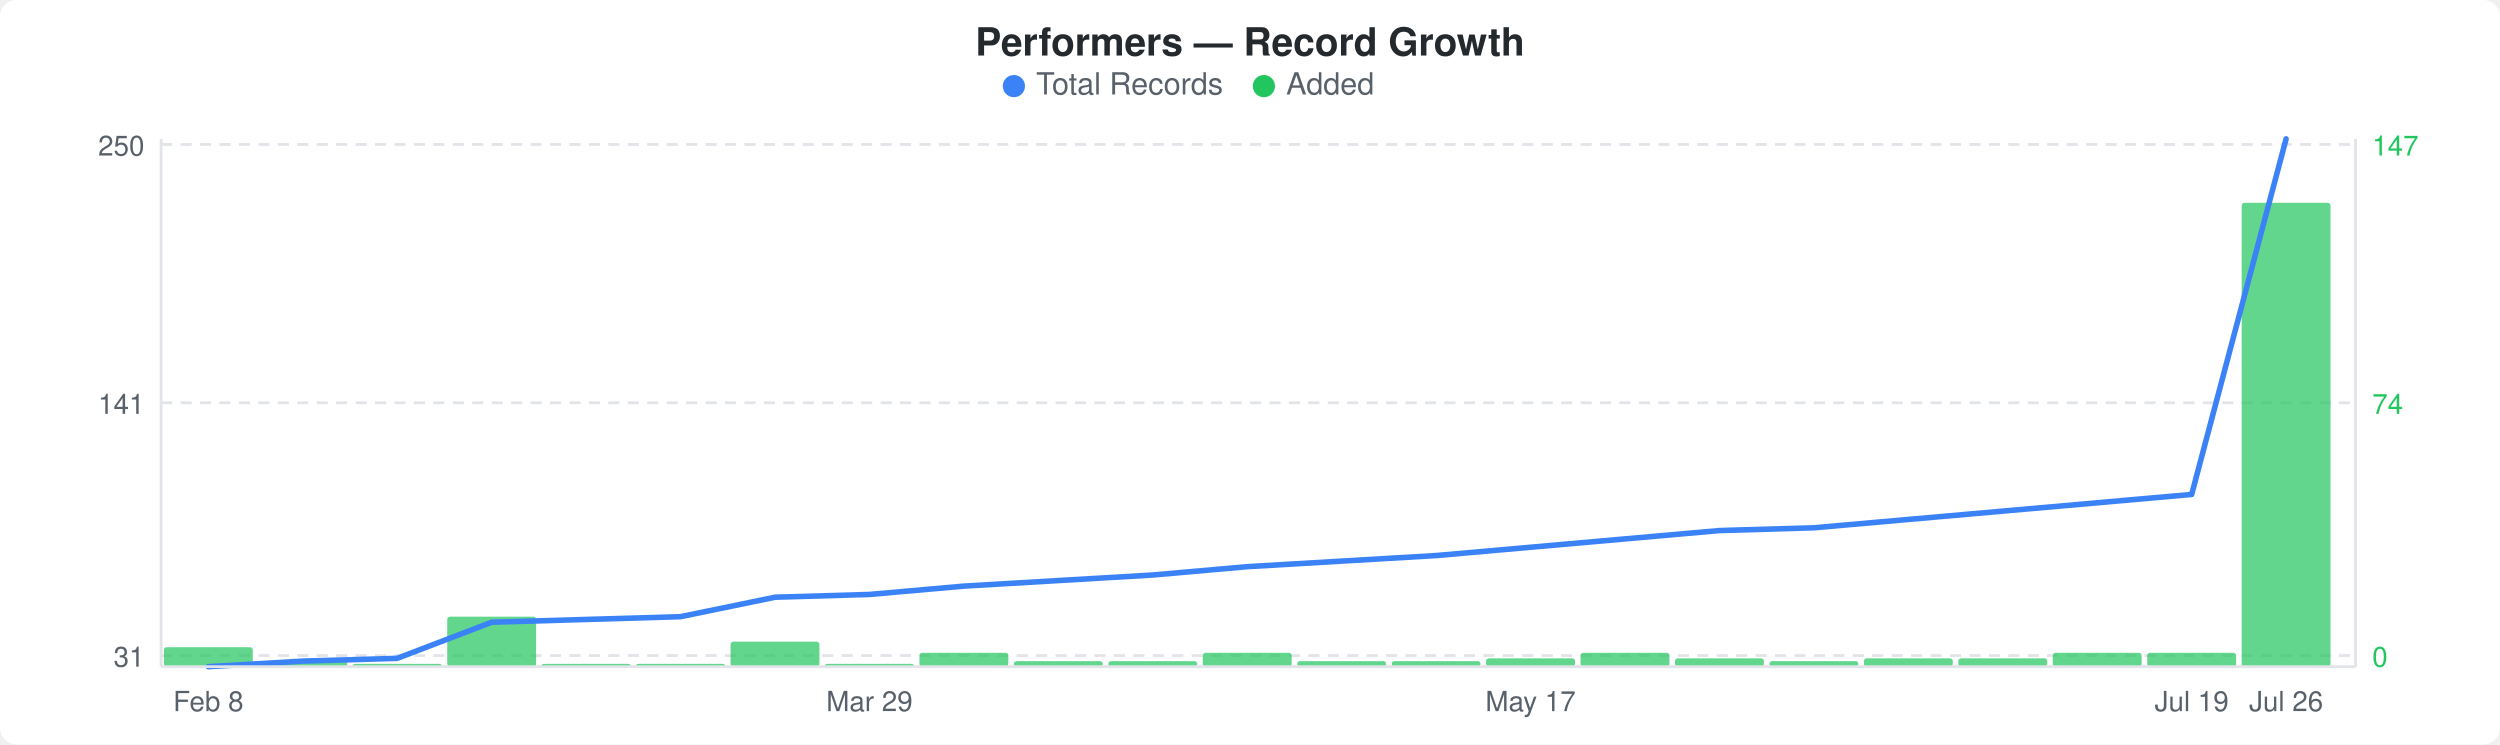
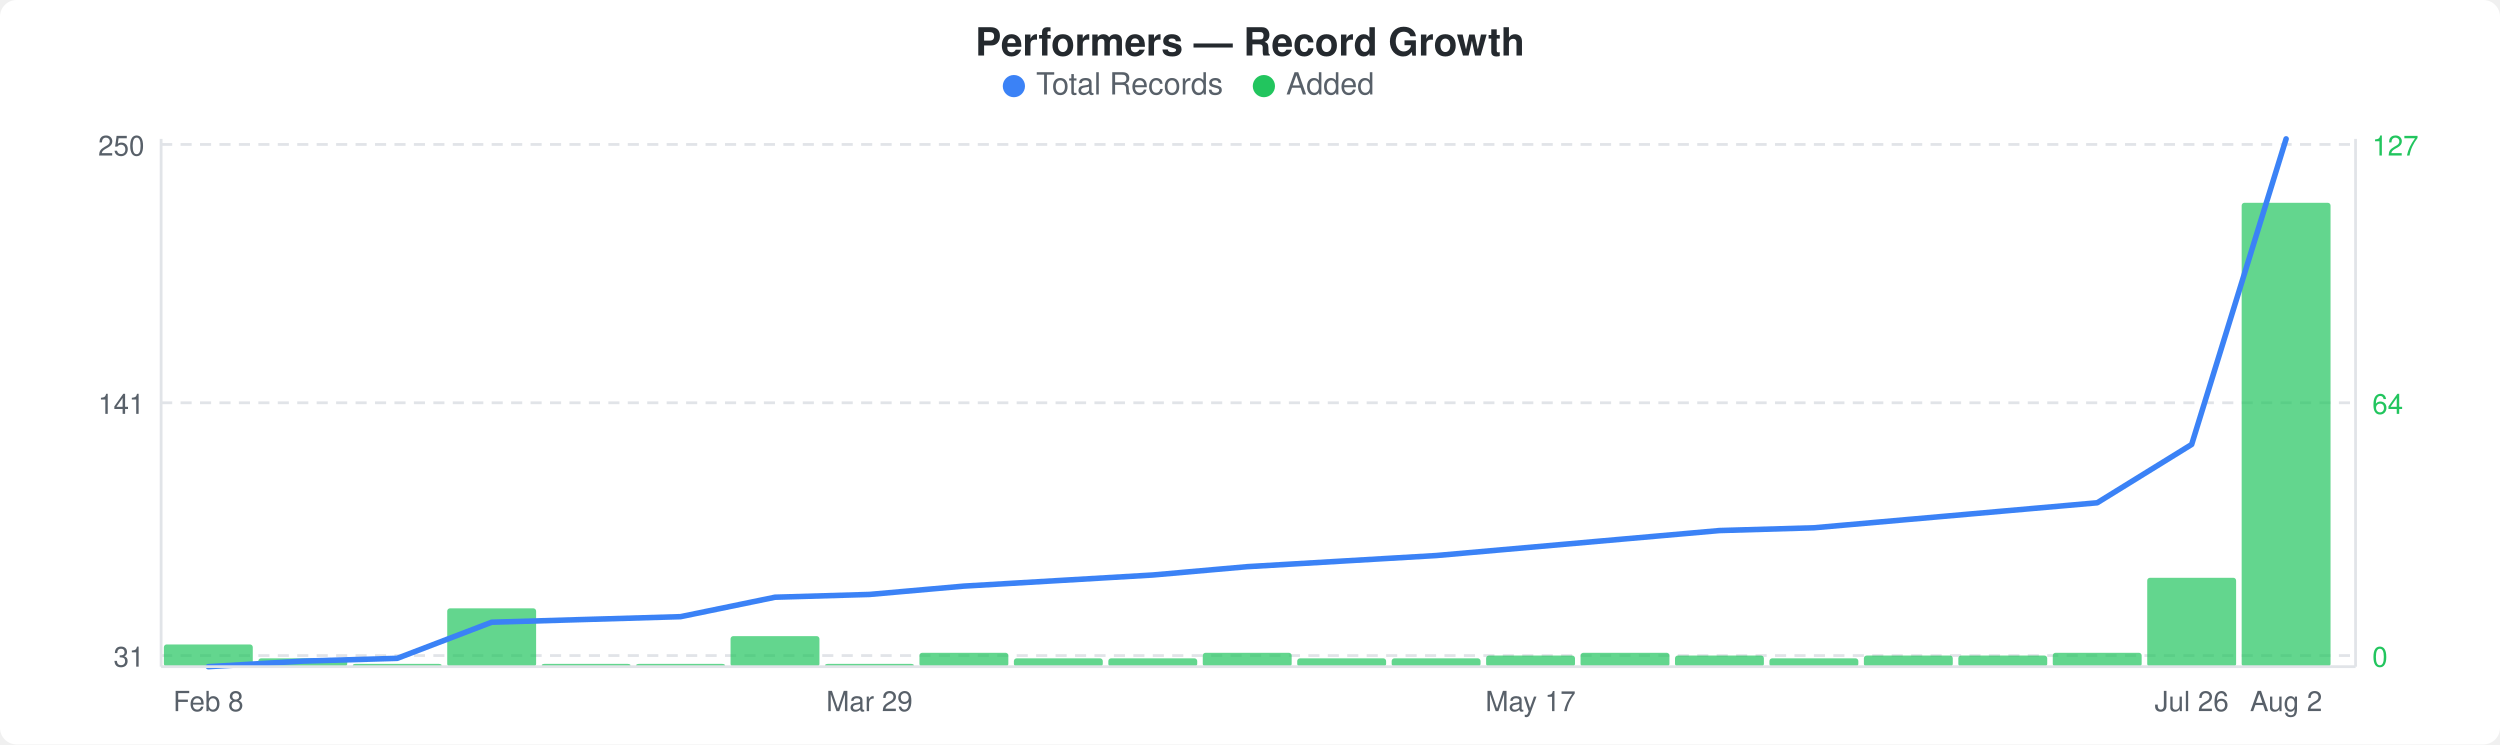
<svg xmlns="http://www.w3.org/2000/svg" width="900" height="268" viewBox="0 0 900 268">
  <rect width="900" height="268" fill="#ffffff" rx="6" ry="6" />
  <text x="450" y="20" text-anchor="middle" font-family="-apple-system, BlinkMacSystemFont, &quot;Segoe UI&quot;, Helvetica, Arial, sans-serif" font-size="14" font-weight="600" fill="#24292e">Performers — Record Growth</text>
  <circle cx="365" cy="31" r="4" fill="#3b82f6" />
  <text x="373" y="34" font-family="-apple-system, BlinkMacSystemFont, &quot;Segoe UI&quot;, Helvetica, Arial, sans-serif" font-size="11" fill="#586069">Total Records</text>
  <circle cx="455" cy="31" r="4" fill="#22c55e" />
  <text x="463" y="34" font-family="-apple-system, BlinkMacSystemFont, &quot;Segoe UI&quot;, Helvetica, Arial, sans-serif" font-size="11" fill="#586069">Added</text>
  <line x1="58" y1="52" x2="848" y2="52" stroke="#e1e4e8" stroke-width="1" stroke-dasharray="4,3" />
  <line x1="58" y1="145" x2="848" y2="145" stroke="#e1e4e8" stroke-width="1" stroke-dasharray="4,3" />
  <line x1="58" y1="236" x2="848" y2="236" stroke="#e1e4e8" stroke-width="1" stroke-dasharray="4,3" />
-   <rect x="59" y="233" width="32" height="7" rx="1" fill="#22c55eb3" />
-   <rect x="93" y="238" width="32" height="2" rx="1" fill="#22c55eb3" />
+   <rect x="59" y="232" width="32" height="8" rx="1" fill="#22c55eb3" />
+   <rect x="93" y="237" width="32" height="3" rx="1" fill="#22c55eb3" />
  <rect x="127" y="239" width="32" height="1" rx="1" fill="#22c55eb3" />
-   <rect x="161" y="222" width="32" height="18" rx="1" fill="#22c55eb3" />
+   <rect x="161" y="219" width="32" height="21" rx="1" fill="#22c55eb3" />
  <rect x="195" y="239" width="32" height="1" rx="1" fill="#22c55eb3" />
  <rect x="229" y="239" width="32" height="1" rx="1" fill="#22c55eb3" />
-   <rect x="263" y="231" width="32" height="9" rx="1" fill="#22c55eb3" />
+   <rect x="263" y="229" width="32" height="11" rx="1" fill="#22c55eb3" />
  <rect x="297" y="239" width="32" height="1" rx="1" fill="#22c55eb3" />
  <rect x="331" y="235" width="32" height="5" rx="1" fill="#22c55eb3" />
-   <rect x="365" y="238" width="32" height="2" rx="1" fill="#22c55eb3" />
-   <rect x="399" y="238" width="32" height="2" rx="1" fill="#22c55eb3" />
+   <rect x="365" y="237" width="32" height="3" rx="1" fill="#22c55eb3" />
+   <rect x="399" y="237" width="32" height="3" rx="1" fill="#22c55eb3" />
  <rect x="433" y="235" width="32" height="5" rx="1" fill="#22c55eb3" />
-   <rect x="467" y="238" width="32" height="2" rx="1" fill="#22c55eb3" />
-   <rect x="501" y="238" width="32" height="2" rx="1" fill="#22c55eb3" />
-   <rect x="535" y="237" width="32" height="3" rx="1" fill="#22c55eb3" />
+   <rect x="467" y="237" width="32" height="3" rx="1" fill="#22c55eb3" />
+   <rect x="501" y="237" width="32" height="3" rx="1" fill="#22c55eb3" />
+   <rect x="535" y="236" width="32" height="4" rx="1" fill="#22c55eb3" />
  <rect x="569" y="235" width="32" height="5" rx="1" fill="#22c55eb3" />
-   <rect x="603" y="237" width="32" height="3" rx="1" fill="#22c55eb3" />
-   <rect x="637" y="238" width="32" height="2" rx="1" fill="#22c55eb3" />
-   <rect x="671" y="237" width="32" height="3" rx="1" fill="#22c55eb3" />
-   <rect x="705" y="237" width="32" height="3" rx="1" fill="#22c55eb3" />
+   <rect x="603" y="236" width="32" height="4" rx="1" fill="#22c55eb3" />
+   <rect x="637" y="237" width="32" height="3" rx="1" fill="#22c55eb3" />
+   <rect x="671" y="236" width="32" height="4" rx="1" fill="#22c55eb3" />
+   <rect x="705" y="236" width="32" height="4" rx="1" fill="#22c55eb3" />
  <rect x="739" y="235" width="32" height="5" rx="1" fill="#22c55eb3" />
-   <rect x="773" y="235" width="32" height="5" rx="1" fill="#22c55eb3" />
+   <rect x="773" y="208" width="32" height="32" rx="1" fill="#22c55eb3" />
  <rect x="807" y="73" width="32" height="167" rx="1" fill="#22c55eb3" />
-   <polyline points="75,240 109,238 143,237 177,224 211,223 245,222 279,215 313,214 347,211 381,209 415,207 449,204 483,202 517,200 551,197 585,194 619,191 653,190 687,187 721,184 755,181 789,178 823,50" fill="none" stroke="#3b82f6" stroke-width="2" stroke-linejoin="round" stroke-linecap="round" />
+   <polyline points="75,240 109,238 143,237 177,224 211,223 245,222 279,215 313,214 347,211 381,209 415,207 449,204 483,202 517,200 551,197 585,194 619,191 653,190 687,187 721,184 755,181 789,160 823,50" fill="none" stroke="#3b82f6" stroke-width="2" stroke-linejoin="round" stroke-linecap="round" />
  <text x="52" y="56" text-anchor="end" font-family="-apple-system, BlinkMacSystemFont, &quot;Segoe UI&quot;, Helvetica, Arial, sans-serif" font-size="10" fill="#586069">250</text>
  <text x="52" y="149" text-anchor="end" font-family="-apple-system, BlinkMacSystemFont, &quot;Segoe UI&quot;, Helvetica, Arial, sans-serif" font-size="10" fill="#586069">141</text>
  <text x="52" y="240" text-anchor="end" font-family="-apple-system, BlinkMacSystemFont, &quot;Segoe UI&quot;, Helvetica, Arial, sans-serif" font-size="10" fill="#586069">31</text>
-   <text x="854" y="56" text-anchor="start" font-family="-apple-system, BlinkMacSystemFont, &quot;Segoe UI&quot;, Helvetica, Arial, sans-serif" font-size="10" fill="#22c55e">147</text>
-   <text x="854" y="149" text-anchor="start" font-family="-apple-system, BlinkMacSystemFont, &quot;Segoe UI&quot;, Helvetica, Arial, sans-serif" font-size="10" fill="#22c55e">74</text>
+   <text x="854" y="56" text-anchor="start" font-family="-apple-system, BlinkMacSystemFont, &quot;Segoe UI&quot;, Helvetica, Arial, sans-serif" font-size="10" fill="#22c55e">127</text>
+   <text x="854" y="149" text-anchor="start" font-family="-apple-system, BlinkMacSystemFont, &quot;Segoe UI&quot;, Helvetica, Arial, sans-serif" font-size="10" fill="#22c55e">64</text>
  <text x="854" y="240" text-anchor="start" font-family="-apple-system, BlinkMacSystemFont, &quot;Segoe UI&quot;, Helvetica, Arial, sans-serif" font-size="10" fill="#22c55e">0</text>
  <line x1="58" y1="50" x2="58" y2="240" stroke="#e1e4e8" stroke-width="1" />
  <line x1="58" y1="240" x2="848" y2="240" stroke="#e1e4e8" stroke-width="1" />
  <line x1="848" y1="50" x2="848" y2="240" stroke="#e1e4e8" stroke-width="1" />
  <text x="75" y="256" text-anchor="middle" font-family="-apple-system, BlinkMacSystemFont, &quot;Segoe UI&quot;, Helvetica, Arial, sans-serif" font-size="10" fill="#586069">Feb 8</text>
  <text x="313" y="256" text-anchor="middle" font-family="-apple-system, BlinkMacSystemFont, &quot;Segoe UI&quot;, Helvetica, Arial, sans-serif" font-size="10" fill="#586069">Mar 29</text>
  <text x="551" y="256" text-anchor="middle" font-family="-apple-system, BlinkMacSystemFont, &quot;Segoe UI&quot;, Helvetica, Arial, sans-serif" font-size="10" fill="#586069">May 17</text>
-   <text x="789" y="256" text-anchor="middle" font-family="-apple-system, BlinkMacSystemFont, &quot;Segoe UI&quot;, Helvetica, Arial, sans-serif" font-size="10" fill="#586069">Jul 19</text>
-   <text x="823" y="256" text-anchor="middle" font-family="-apple-system, BlinkMacSystemFont, &quot;Segoe UI&quot;, Helvetica, Arial, sans-serif" font-size="10" fill="#586069">Jul 26</text>
+   <text x="789" y="256" text-anchor="middle" font-family="-apple-system, BlinkMacSystemFont, &quot;Segoe UI&quot;, Helvetica, Arial, sans-serif" font-size="10" fill="#586069">Jul 26</text>
+   <text x="823" y="256" text-anchor="middle" font-family="-apple-system, BlinkMacSystemFont, &quot;Segoe UI&quot;, Helvetica, Arial, sans-serif" font-size="10" fill="#586069">Aug 2</text>
</svg>
